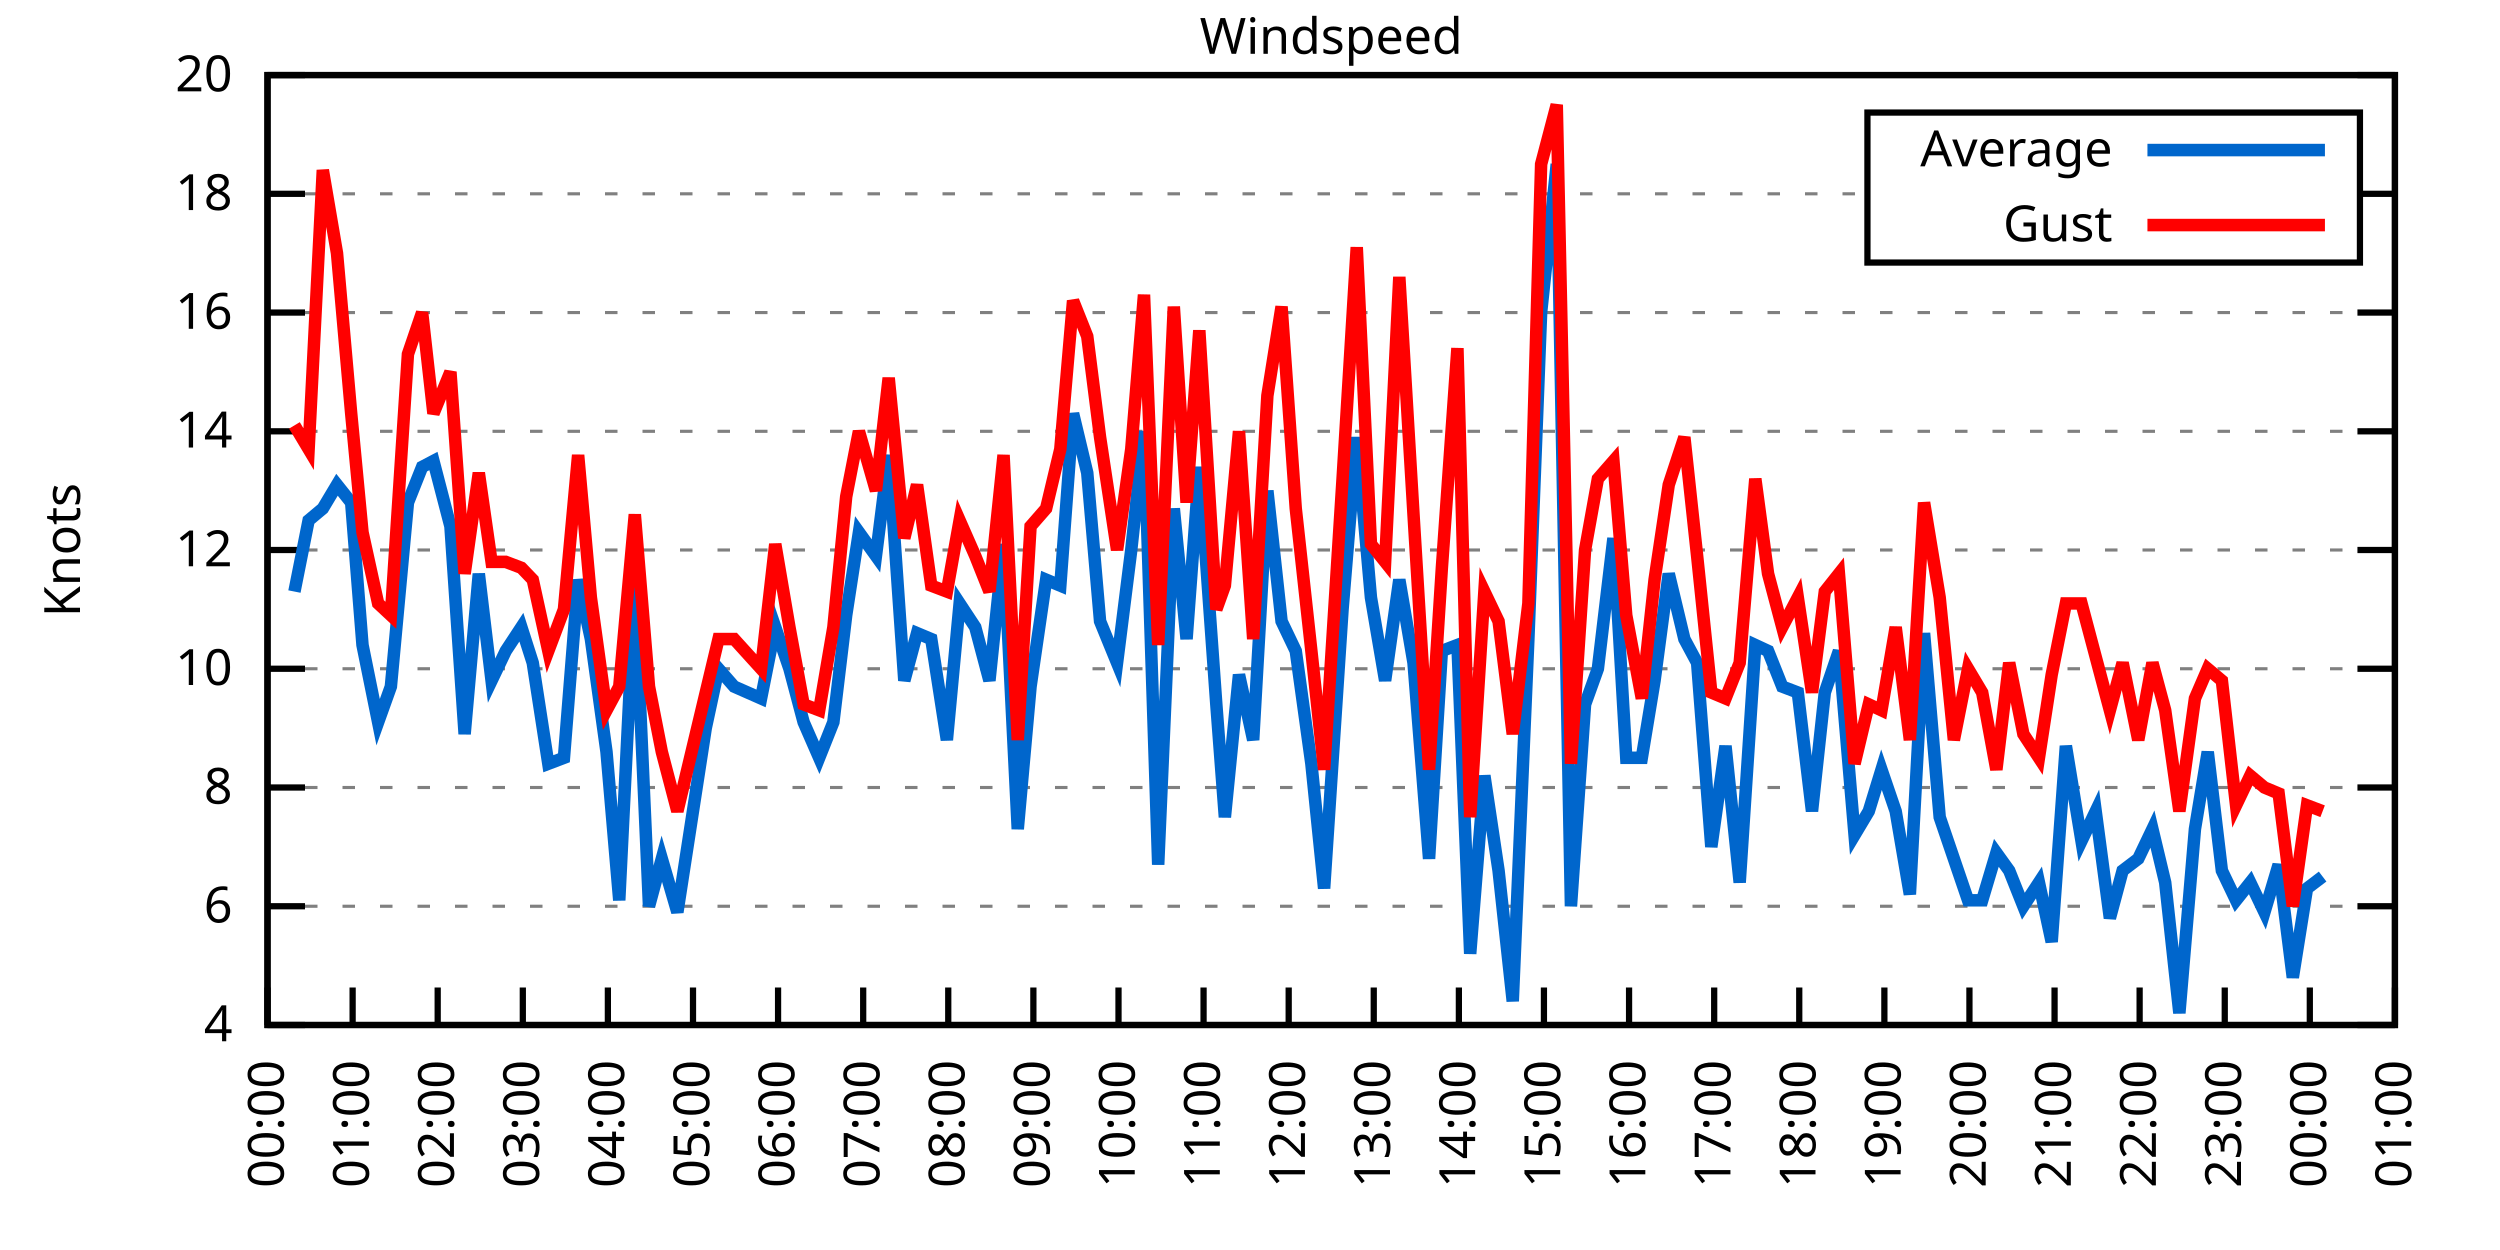
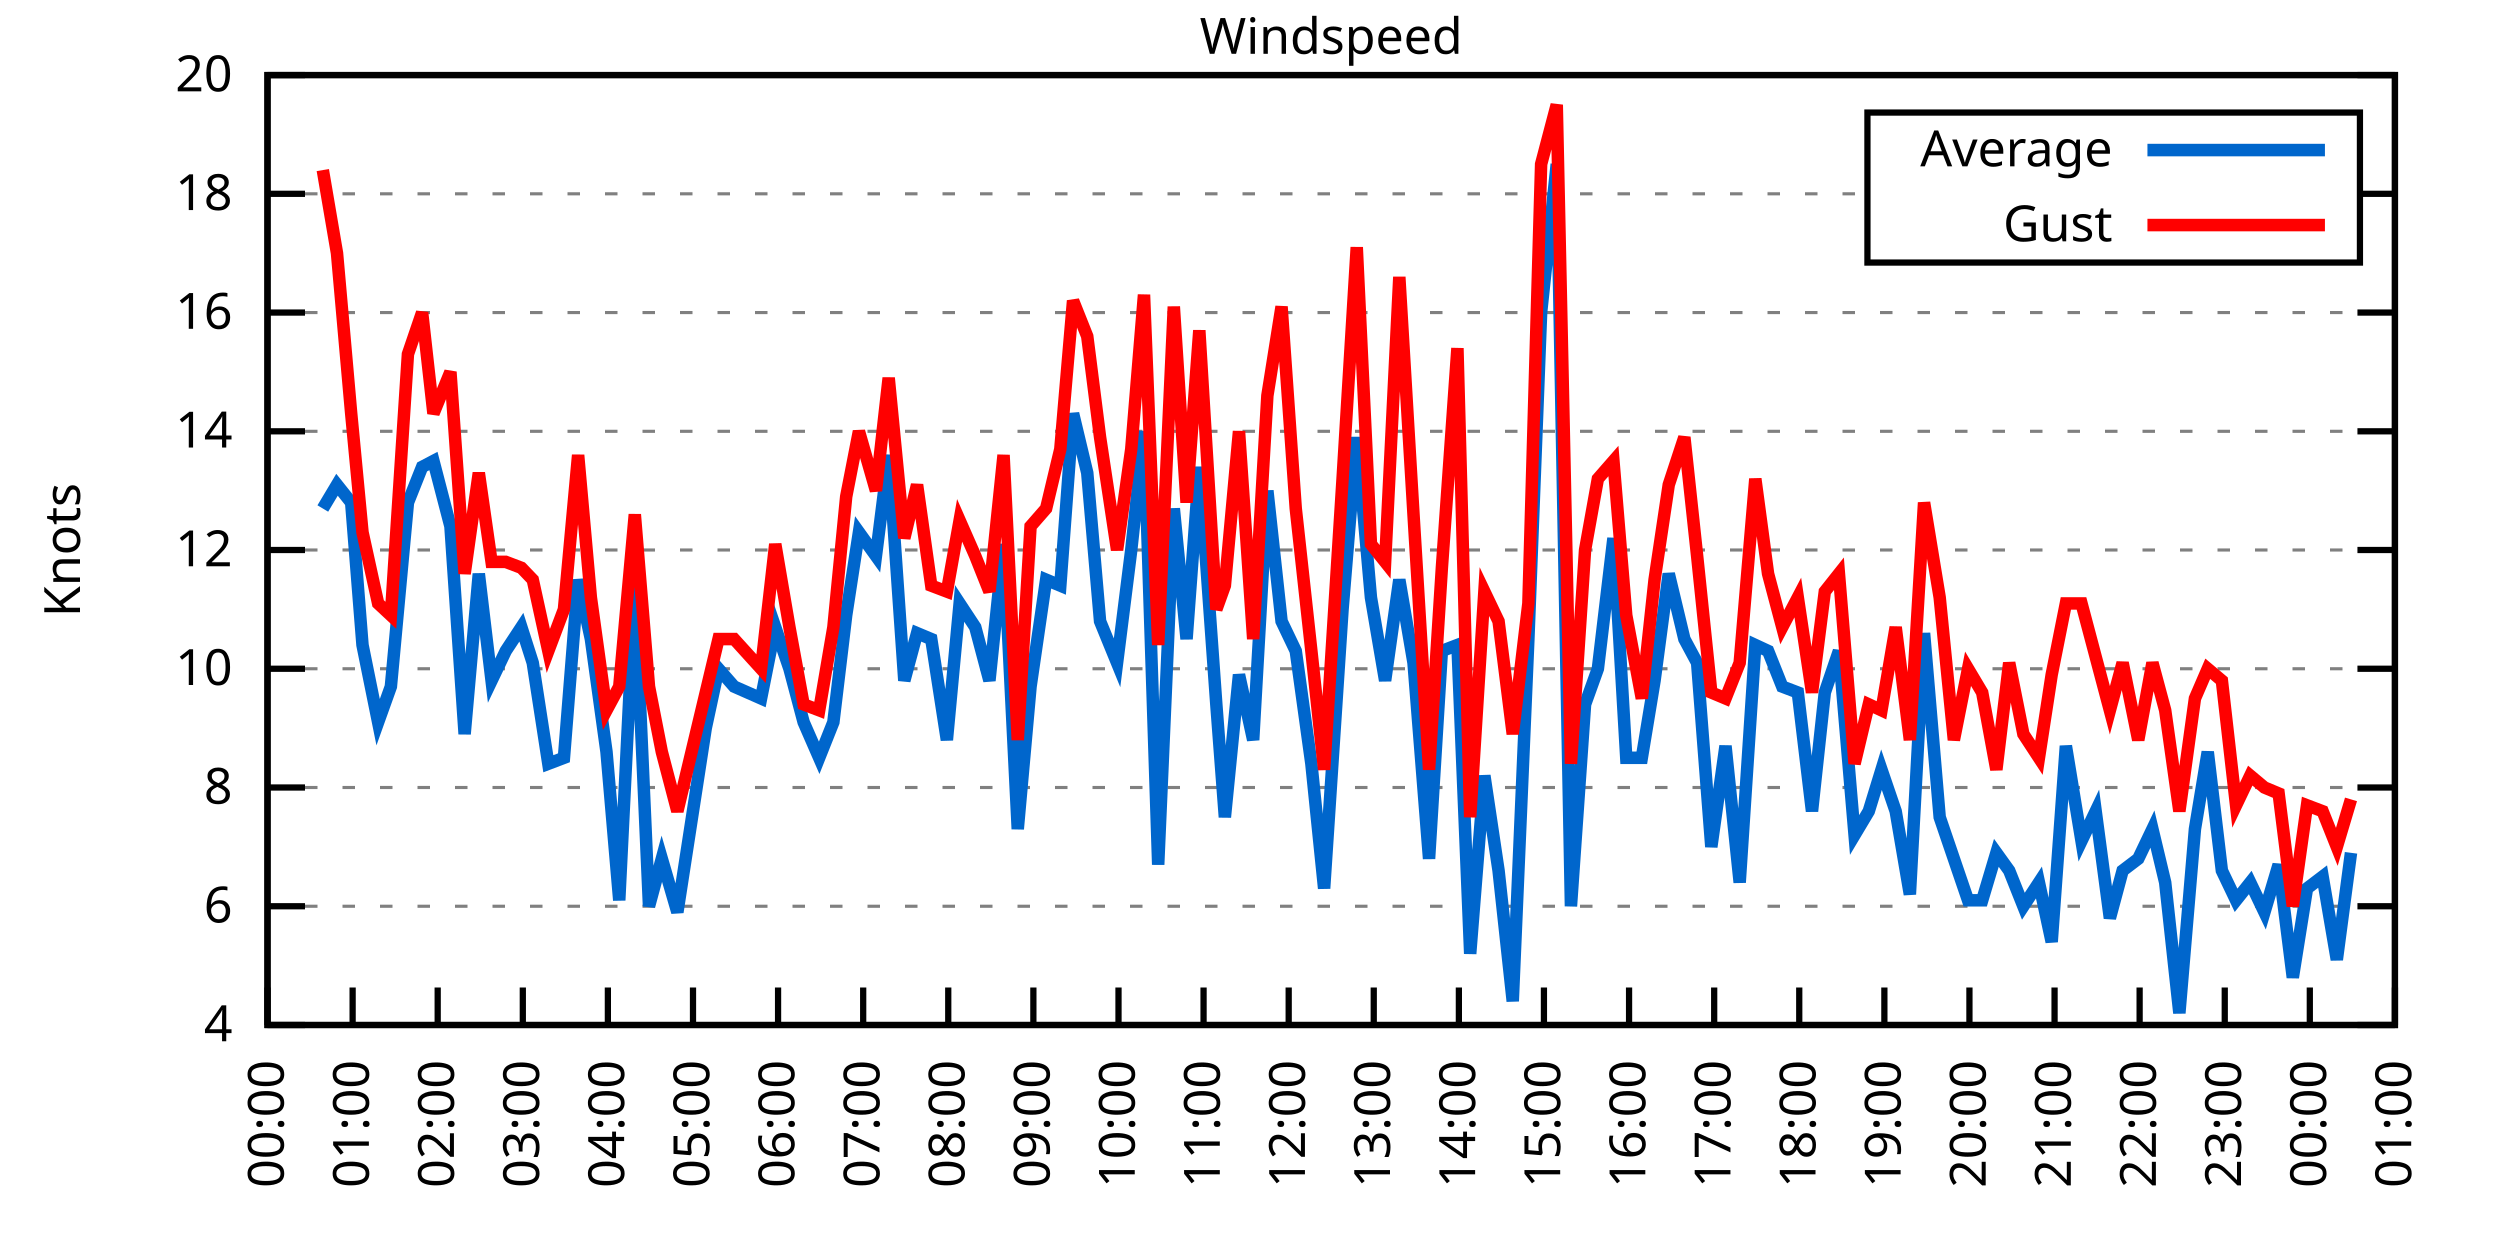
<svg xmlns="http://www.w3.org/2000/svg" xmlns:xlink="http://www.w3.org/1999/xlink" width="400" height="200" viewBox="0 0 400 200">
  <g id="gnuplot_canvas">
    <rect x="0" y="0" width="400" height="200" fill="none" />
    <defs>
      <circle id="gpDot" r="0.5" stroke-width="0.5" stroke="currentColor" />
      <path id="gpPt0" stroke-width="0.333" stroke="currentColor" d="M-1,0 h2 M0,-1 v2" />
      <path id="gpPt1" stroke-width="0.333" stroke="currentColor" d="M-1,-1 L1,1 M1,-1 L-1,1" />
      <path id="gpPt2" stroke-width="0.333" stroke="currentColor" d="M-1,0 L1,0 M0,-1 L0,1 M-1,-1 L1,1 M-1,1 L1,-1" />
      <rect id="gpPt3" stroke-width="0.333" stroke="currentColor" x="-1" y="-1" width="2" height="2" />
      <rect id="gpPt4" stroke-width="0.333" stroke="currentColor" fill="currentColor" x="-1" y="-1" width="2" height="2" />
      <circle id="gpPt5" stroke-width="0.333" stroke="currentColor" cx="0" cy="0" r="1" />
      <use xlink:href="#gpPt5" id="gpPt6" fill="currentColor" stroke="none" />
      <path id="gpPt7" stroke-width="0.333" stroke="currentColor" d="M0,-1.33 L-1.33,0.67 L1.33,0.67 z" />
      <use xlink:href="#gpPt7" id="gpPt8" fill="currentColor" stroke="none" />
      <use xlink:href="#gpPt7" id="gpPt9" stroke="currentColor" transform="rotate(180)" />
      <use xlink:href="#gpPt9" id="gpPt10" fill="currentColor" stroke="none" />
      <use xlink:href="#gpPt3" id="gpPt11" stroke="currentColor" transform="rotate(45)" />
      <use xlink:href="#gpPt11" id="gpPt12" fill="currentColor" stroke="none" />
      <path id="gpPt13" stroke-width="0.333" stroke="currentColor" d="M0,1.330 L1.265,0.411 L0.782,-1.067 L-0.782,-1.076 L-1.265,0.411 z" />
      <use xlink:href="#gpPt13" id="gpPt14" fill="currentColor" stroke="none" />
      <filter id="textbox" filterUnits="objectBoundingBox" x="0" y="0" height="1" width="1">
        <feFlood flood-color="white" flood-opacity="1" result="bgnd" />
        <feComposite in="SourceGraphic" in2="bgnd" operator="atop" />
      </filter>
      <filter id="greybox" filterUnits="objectBoundingBox" x="0" y="0" height="1" width="1">
        <feFlood flood-color="lightgrey" flood-opacity="1" result="grey" />
        <feComposite in="SourceGraphic" in2="grey" operator="atop" />
      </filter>
    </defs>
    <g fill="none" color="white" stroke="currentColor" stroke-width="1.00" stroke-linecap="butt" stroke-linejoin="miter">
</g>
    <g fill="none" color="black" stroke="currentColor" stroke-width="1.00" stroke-linecap="butt" stroke-linejoin="miter">
      <g stroke="none" shape-rendering="crispEdges">
        <polygon fill="rgb(255, 255, 255)" points="42.80,164.00 383.18,164.00 383.18,12.02 42.80,12.02 " />
      </g>
    </g>
    <g fill="none" color="black" stroke="currentColor" stroke-width="1.00" stroke-linecap="butt" stroke-linejoin="miter">
</g>
    <g fill="none" color="black" stroke="black" stroke-width="0.50" stroke-linecap="butt" stroke-linejoin="miter">
</g>
    <g fill="none" color="gray" stroke="currentColor" stroke-width="0.50" stroke-linecap="butt" stroke-linejoin="miter">
      <path stroke="gray" stroke-dasharray="2,4" class="gridline" d="M42.80,164.00 L383.19,164.00  " />
    </g>
    <g fill="none" color="gray" stroke="gray" stroke-width="1.00" stroke-linecap="butt" stroke-linejoin="miter">
</g>
    <g fill="none" color="black" stroke="currentColor" stroke-width="1.00" stroke-linecap="butt" stroke-linejoin="miter">
      <path stroke="black" d="M42.80,164.00 L48.80,164.00 M383.19,164.00 L377.19,164.00  " />
      <g transform="translate(37.20,166.60)" stroke="none" fill="black" font-family="Sans" font-size="8.00" text-anchor="end">
        <text>
          <tspan font-family="Sans"> 4</tspan>
        </text>
      </g>
    </g>
    <g fill="none" color="black" stroke="currentColor" stroke-width="1.00" stroke-linecap="butt" stroke-linejoin="miter">
</g>
    <g fill="none" color="black" stroke="black" stroke-width="0.50" stroke-linecap="butt" stroke-linejoin="miter">
</g>
    <g fill="none" color="gray" stroke="currentColor" stroke-width="0.50" stroke-linecap="butt" stroke-linejoin="miter">
      <path stroke="gray" stroke-dasharray="2,4" class="gridline" d="M42.80,145.00 L383.19,145.00  " />
    </g>
    <g fill="none" color="gray" stroke="gray" stroke-width="1.00" stroke-linecap="butt" stroke-linejoin="miter">
</g>
    <g fill="none" color="black" stroke="currentColor" stroke-width="1.00" stroke-linecap="butt" stroke-linejoin="miter">
      <path stroke="black" d="M42.80,145.00 L48.80,145.00 M383.19,145.00 L377.19,145.00  " />
      <g transform="translate(37.20,147.60)" stroke="none" fill="black" font-family="Sans" font-size="8.00" text-anchor="end">
        <text>
          <tspan font-family="Sans"> 6</tspan>
        </text>
      </g>
    </g>
    <g fill="none" color="black" stroke="currentColor" stroke-width="1.00" stroke-linecap="butt" stroke-linejoin="miter">
</g>
    <g fill="none" color="black" stroke="black" stroke-width="0.50" stroke-linecap="butt" stroke-linejoin="miter">
</g>
    <g fill="none" color="gray" stroke="currentColor" stroke-width="0.50" stroke-linecap="butt" stroke-linejoin="miter">
      <path stroke="gray" stroke-dasharray="2,4" class="gridline" d="M42.80,126.00 L383.19,126.00  " />
    </g>
    <g fill="none" color="gray" stroke="gray" stroke-width="1.00" stroke-linecap="butt" stroke-linejoin="miter">
</g>
    <g fill="none" color="black" stroke="currentColor" stroke-width="1.00" stroke-linecap="butt" stroke-linejoin="miter">
      <path stroke="black" d="M42.80,126.00 L48.80,126.00 M383.19,126.00 L377.19,126.00  " />
      <g transform="translate(37.20,128.60)" stroke="none" fill="black" font-family="Sans" font-size="8.00" text-anchor="end">
        <text>
          <tspan font-family="Sans"> 8</tspan>
        </text>
      </g>
    </g>
    <g fill="none" color="black" stroke="currentColor" stroke-width="1.00" stroke-linecap="butt" stroke-linejoin="miter">
</g>
    <g fill="none" color="black" stroke="black" stroke-width="0.50" stroke-linecap="butt" stroke-linejoin="miter">
</g>
    <g fill="none" color="gray" stroke="currentColor" stroke-width="0.50" stroke-linecap="butt" stroke-linejoin="miter">
      <path stroke="gray" stroke-dasharray="2,4" class="gridline" d="M42.80,107.00 L383.19,107.00  " />
    </g>
    <g fill="none" color="gray" stroke="gray" stroke-width="1.00" stroke-linecap="butt" stroke-linejoin="miter">
</g>
    <g fill="none" color="black" stroke="currentColor" stroke-width="1.00" stroke-linecap="butt" stroke-linejoin="miter">
      <path stroke="black" d="M42.80,107.00 L48.80,107.00 M383.19,107.00 L377.19,107.00  " />
      <g transform="translate(37.20,109.60)" stroke="none" fill="black" font-family="Sans" font-size="8.00" text-anchor="end">
        <text>
          <tspan font-family="Sans"> 10</tspan>
        </text>
      </g>
    </g>
    <g fill="none" color="black" stroke="currentColor" stroke-width="1.00" stroke-linecap="butt" stroke-linejoin="miter">
</g>
    <g fill="none" color="black" stroke="black" stroke-width="0.50" stroke-linecap="butt" stroke-linejoin="miter">
</g>
    <g fill="none" color="gray" stroke="currentColor" stroke-width="0.50" stroke-linecap="butt" stroke-linejoin="miter">
      <path stroke="gray" stroke-dasharray="2,4" class="gridline" d="M42.80,88.00 L383.19,88.00  " />
    </g>
    <g fill="none" color="gray" stroke="gray" stroke-width="1.00" stroke-linecap="butt" stroke-linejoin="miter">
</g>
    <g fill="none" color="black" stroke="currentColor" stroke-width="1.00" stroke-linecap="butt" stroke-linejoin="miter">
      <path stroke="black" d="M42.80,88.00 L48.80,88.00 M383.19,88.00 L377.19,88.00  " />
      <g transform="translate(37.20,90.60)" stroke="none" fill="black" font-family="Sans" font-size="8.00" text-anchor="end">
        <text>
          <tspan font-family="Sans"> 12</tspan>
        </text>
      </g>
    </g>
    <g fill="none" color="black" stroke="currentColor" stroke-width="1.00" stroke-linecap="butt" stroke-linejoin="miter">
</g>
    <g fill="none" color="black" stroke="black" stroke-width="0.50" stroke-linecap="butt" stroke-linejoin="miter">
</g>
    <g fill="none" color="gray" stroke="currentColor" stroke-width="0.50" stroke-linecap="butt" stroke-linejoin="miter">
      <path stroke="gray" stroke-dasharray="2,4" class="gridline" d="M42.80,69.01 L383.19,69.01  " />
    </g>
    <g fill="none" color="gray" stroke="gray" stroke-width="1.00" stroke-linecap="butt" stroke-linejoin="miter">
</g>
    <g fill="none" color="black" stroke="currentColor" stroke-width="1.00" stroke-linecap="butt" stroke-linejoin="miter">
      <path stroke="black" d="M42.80,69.01 L48.80,69.01 M383.19,69.01 L377.19,69.01  " />
      <g transform="translate(37.20,71.61)" stroke="none" fill="black" font-family="Sans" font-size="8.00" text-anchor="end">
        <text>
          <tspan font-family="Sans"> 14</tspan>
        </text>
      </g>
    </g>
    <g fill="none" color="black" stroke="currentColor" stroke-width="1.00" stroke-linecap="butt" stroke-linejoin="miter">
</g>
    <g fill="none" color="black" stroke="black" stroke-width="0.50" stroke-linecap="butt" stroke-linejoin="miter">
</g>
    <g fill="none" color="gray" stroke="currentColor" stroke-width="0.50" stroke-linecap="butt" stroke-linejoin="miter">
      <path stroke="gray" stroke-dasharray="2,4" class="gridline" d="M42.80,50.01 L383.19,50.01  " />
    </g>
    <g fill="none" color="gray" stroke="gray" stroke-width="1.00" stroke-linecap="butt" stroke-linejoin="miter">
</g>
    <g fill="none" color="black" stroke="currentColor" stroke-width="1.00" stroke-linecap="butt" stroke-linejoin="miter">
      <path stroke="black" d="M42.80,50.01 L48.80,50.01 M383.19,50.01 L377.19,50.01  " />
      <g transform="translate(37.20,52.61)" stroke="none" fill="black" font-family="Sans" font-size="8.00" text-anchor="end">
        <text>
          <tspan font-family="Sans"> 16</tspan>
        </text>
      </g>
    </g>
    <g fill="none" color="black" stroke="currentColor" stroke-width="1.00" stroke-linecap="butt" stroke-linejoin="miter">
</g>
    <g fill="none" color="black" stroke="black" stroke-width="0.50" stroke-linecap="butt" stroke-linejoin="miter">
</g>
    <g fill="none" color="gray" stroke="currentColor" stroke-width="0.50" stroke-linecap="butt" stroke-linejoin="miter">
      <path stroke="gray" stroke-dasharray="2,4" class="gridline" d="M42.80,31.01 L298.79,31.01 M377.59,31.01 L383.19,31.01  " />
    </g>
    <g fill="none" color="gray" stroke="gray" stroke-width="1.00" stroke-linecap="butt" stroke-linejoin="miter">
</g>
    <g fill="none" color="black" stroke="currentColor" stroke-width="1.00" stroke-linecap="butt" stroke-linejoin="miter">
      <path stroke="black" d="M42.80,31.01 L48.80,31.01 M383.19,31.01 L377.19,31.01  " />
      <g transform="translate(37.20,33.61)" stroke="none" fill="black" font-family="Sans" font-size="8.00" text-anchor="end">
        <text>
          <tspan font-family="Sans"> 18</tspan>
        </text>
      </g>
    </g>
    <g fill="none" color="black" stroke="currentColor" stroke-width="1.00" stroke-linecap="butt" stroke-linejoin="miter">
</g>
    <g fill="none" color="black" stroke="black" stroke-width="0.50" stroke-linecap="butt" stroke-linejoin="miter">
</g>
    <g fill="none" color="gray" stroke="currentColor" stroke-width="0.50" stroke-linecap="butt" stroke-linejoin="miter">
      <path stroke="gray" stroke-dasharray="2,4" class="gridline" d="M42.80,12.01 L383.19,12.01  " />
    </g>
    <g fill="none" color="gray" stroke="gray" stroke-width="1.00" stroke-linecap="butt" stroke-linejoin="miter">
</g>
    <g fill="none" color="black" stroke="currentColor" stroke-width="1.00" stroke-linecap="butt" stroke-linejoin="miter">
      <path stroke="black" d="M42.80,12.01 L48.80,12.01 M383.19,12.01 L377.19,12.01  " />
      <g transform="translate(37.20,14.61)" stroke="none" fill="black" font-family="Sans" font-size="8.00" text-anchor="end">
        <text>
          <tspan font-family="Sans"> 20</tspan>
        </text>
      </g>
    </g>
    <g fill="none" color="black" stroke="currentColor" stroke-width="1.00" stroke-linecap="butt" stroke-linejoin="miter">
      <path stroke="black" d="M42.80,164.00 L42.80,158.00  " />
      <g transform="translate(45.40,169.60) rotate(270.00)" stroke="none" fill="black" font-family="Sans" font-size="8.00" text-anchor="end">
        <text>
          <tspan font-family="Sans">00:00</tspan>
        </text>
      </g>
    </g>
    <g fill="none" color="black" stroke="currentColor" stroke-width="1.00" stroke-linecap="butt" stroke-linejoin="miter">
      <path stroke="black" d="M56.42,164.00 L56.42,158.00  " />
      <g transform="translate(59.02,169.60) rotate(270.00)" stroke="none" fill="black" font-family="Sans" font-size="8.00" text-anchor="end">
        <text>
          <tspan font-family="Sans">01:00</tspan>
        </text>
      </g>
    </g>
    <g fill="none" color="black" stroke="currentColor" stroke-width="1.00" stroke-linecap="butt" stroke-linejoin="miter">
      <path stroke="black" d="M70.03,164.00 L70.03,158.00  " />
      <g transform="translate(72.63,169.60) rotate(270.00)" stroke="none" fill="black" font-family="Sans" font-size="8.00" text-anchor="end">
        <text>
          <tspan font-family="Sans">02:00</tspan>
        </text>
      </g>
    </g>
    <g fill="none" color="black" stroke="currentColor" stroke-width="1.00" stroke-linecap="butt" stroke-linejoin="miter">
      <path stroke="black" d="M83.65,164.00 L83.65,158.00  " />
      <g transform="translate(86.25,169.60) rotate(270.00)" stroke="none" fill="black" font-family="Sans" font-size="8.00" text-anchor="end">
        <text>
          <tspan font-family="Sans">03:00</tspan>
        </text>
      </g>
    </g>
    <g fill="none" color="black" stroke="currentColor" stroke-width="1.00" stroke-linecap="butt" stroke-linejoin="miter">
      <path stroke="black" d="M97.26,164.00 L97.26,158.00  " />
      <g transform="translate(99.86,169.60) rotate(270.00)" stroke="none" fill="black" font-family="Sans" font-size="8.00" text-anchor="end">
        <text>
          <tspan font-family="Sans">04:00</tspan>
        </text>
      </g>
    </g>
    <g fill="none" color="black" stroke="currentColor" stroke-width="1.00" stroke-linecap="butt" stroke-linejoin="miter">
      <path stroke="black" d="M110.88,164.00 L110.88,158.00  " />
      <g transform="translate(113.48,169.60) rotate(270.00)" stroke="none" fill="black" font-family="Sans" font-size="8.00" text-anchor="end">
        <text>
          <tspan font-family="Sans">05:00</tspan>
        </text>
      </g>
    </g>
    <g fill="none" color="black" stroke="currentColor" stroke-width="1.00" stroke-linecap="butt" stroke-linejoin="miter">
      <path stroke="black" d="M124.49,164.00 L124.49,158.00  " />
      <g transform="translate(127.09,169.60) rotate(270.00)" stroke="none" fill="black" font-family="Sans" font-size="8.00" text-anchor="end">
        <text>
          <tspan font-family="Sans">06:00</tspan>
        </text>
      </g>
    </g>
    <g fill="none" color="black" stroke="currentColor" stroke-width="1.00" stroke-linecap="butt" stroke-linejoin="miter">
      <path stroke="black" d="M138.11,164.00 L138.11,158.00  " />
      <g transform="translate(140.71,169.60) rotate(270.00)" stroke="none" fill="black" font-family="Sans" font-size="8.00" text-anchor="end">
        <text>
          <tspan font-family="Sans">07:00</tspan>
        </text>
      </g>
    </g>
    <g fill="none" color="black" stroke="currentColor" stroke-width="1.00" stroke-linecap="butt" stroke-linejoin="miter">
      <path stroke="black" d="M151.72,164.00 L151.72,158.00  " />
      <g transform="translate(154.32,169.60) rotate(270.00)" stroke="none" fill="black" font-family="Sans" font-size="8.00" text-anchor="end">
        <text>
          <tspan font-family="Sans">08:00</tspan>
        </text>
      </g>
    </g>
    <g fill="none" color="black" stroke="currentColor" stroke-width="1.00" stroke-linecap="butt" stroke-linejoin="miter">
      <path stroke="black" d="M165.34,164.00 L165.34,158.00  " />
      <g transform="translate(167.94,169.60) rotate(270.00)" stroke="none" fill="black" font-family="Sans" font-size="8.00" text-anchor="end">
        <text>
          <tspan font-family="Sans">09:00</tspan>
        </text>
      </g>
    </g>
    <g fill="none" color="black" stroke="currentColor" stroke-width="1.00" stroke-linecap="butt" stroke-linejoin="miter">
      <path stroke="black" d="M178.96,164.00 L178.96,158.00  " />
      <g transform="translate(181.56,169.60) rotate(270.00)" stroke="none" fill="black" font-family="Sans" font-size="8.00" text-anchor="end">
        <text>
          <tspan font-family="Sans">10:00</tspan>
        </text>
      </g>
    </g>
    <g fill="none" color="black" stroke="currentColor" stroke-width="1.00" stroke-linecap="butt" stroke-linejoin="miter">
      <path stroke="black" d="M192.57,164.00 L192.57,158.00  " />
      <g transform="translate(195.17,169.60) rotate(270.00)" stroke="none" fill="black" font-family="Sans" font-size="8.00" text-anchor="end">
        <text>
          <tspan font-family="Sans">11:00</tspan>
        </text>
      </g>
    </g>
    <g fill="none" color="black" stroke="currentColor" stroke-width="1.00" stroke-linecap="butt" stroke-linejoin="miter">
      <path stroke="black" d="M206.19,164.00 L206.19,158.00  " />
      <g transform="translate(208.79,169.60) rotate(270.00)" stroke="none" fill="black" font-family="Sans" font-size="8.00" text-anchor="end">
        <text>
          <tspan font-family="Sans">12:00</tspan>
        </text>
      </g>
    </g>
    <g fill="none" color="black" stroke="currentColor" stroke-width="1.00" stroke-linecap="butt" stroke-linejoin="miter">
      <path stroke="black" d="M219.80,164.00 L219.80,158.00  " />
      <g transform="translate(222.40,169.60) rotate(270.00)" stroke="none" fill="black" font-family="Sans" font-size="8.00" text-anchor="end">
        <text>
          <tspan font-family="Sans">13:00</tspan>
        </text>
      </g>
    </g>
    <g fill="none" color="black" stroke="currentColor" stroke-width="1.00" stroke-linecap="butt" stroke-linejoin="miter">
      <path stroke="black" d="M233.42,164.00 L233.42,158.00  " />
      <g transform="translate(236.02,169.60) rotate(270.00)" stroke="none" fill="black" font-family="Sans" font-size="8.00" text-anchor="end">
        <text>
          <tspan font-family="Sans">14:00</tspan>
        </text>
      </g>
    </g>
    <g fill="none" color="black" stroke="currentColor" stroke-width="1.00" stroke-linecap="butt" stroke-linejoin="miter">
      <path stroke="black" d="M247.03,164.00 L247.03,158.00  " />
      <g transform="translate(249.63,169.60) rotate(270.00)" stroke="none" fill="black" font-family="Sans" font-size="8.00" text-anchor="end">
        <text>
          <tspan font-family="Sans">15:00</tspan>
        </text>
      </g>
    </g>
    <g fill="none" color="black" stroke="currentColor" stroke-width="1.00" stroke-linecap="butt" stroke-linejoin="miter">
      <path stroke="black" d="M260.65,164.00 L260.65,158.00  " />
      <g transform="translate(263.25,169.60) rotate(270.00)" stroke="none" fill="black" font-family="Sans" font-size="8.00" text-anchor="end">
        <text>
          <tspan font-family="Sans">16:00</tspan>
        </text>
      </g>
    </g>
    <g fill="none" color="black" stroke="currentColor" stroke-width="1.00" stroke-linecap="butt" stroke-linejoin="miter">
      <path stroke="black" d="M274.27,164.00 L274.27,158.00  " />
      <g transform="translate(276.87,169.60) rotate(270.00)" stroke="none" fill="black" font-family="Sans" font-size="8.00" text-anchor="end">
        <text>
          <tspan font-family="Sans">17:00</tspan>
        </text>
      </g>
    </g>
    <g fill="none" color="black" stroke="currentColor" stroke-width="1.00" stroke-linecap="butt" stroke-linejoin="miter">
      <path stroke="black" d="M287.88,164.00 L287.88,158.00  " />
      <g transform="translate(290.48,169.60) rotate(270.00)" stroke="none" fill="black" font-family="Sans" font-size="8.00" text-anchor="end">
        <text>
          <tspan font-family="Sans">18:00</tspan>
        </text>
      </g>
    </g>
    <g fill="none" color="black" stroke="currentColor" stroke-width="1.00" stroke-linecap="butt" stroke-linejoin="miter">
      <path stroke="black" d="M301.50,164.00 L301.50,158.00  " />
      <g transform="translate(304.10,169.60) rotate(270.00)" stroke="none" fill="black" font-family="Sans" font-size="8.00" text-anchor="end">
        <text>
          <tspan font-family="Sans">19:00</tspan>
        </text>
      </g>
    </g>
    <g fill="none" color="black" stroke="currentColor" stroke-width="1.00" stroke-linecap="butt" stroke-linejoin="miter">
      <path stroke="black" d="M315.11,164.00 L315.11,158.00  " />
      <g transform="translate(317.71,169.60) rotate(270.00)" stroke="none" fill="black" font-family="Sans" font-size="8.00" text-anchor="end">
        <text>
          <tspan font-family="Sans">20:00</tspan>
        </text>
      </g>
    </g>
    <g fill="none" color="black" stroke="currentColor" stroke-width="1.00" stroke-linecap="butt" stroke-linejoin="miter">
      <path stroke="black" d="M328.73,164.00 L328.73,158.00  " />
      <g transform="translate(331.33,169.60) rotate(270.00)" stroke="none" fill="black" font-family="Sans" font-size="8.00" text-anchor="end">
        <text>
          <tspan font-family="Sans">21:00</tspan>
        </text>
      </g>
    </g>
    <g fill="none" color="black" stroke="currentColor" stroke-width="1.00" stroke-linecap="butt" stroke-linejoin="miter">
      <path stroke="black" d="M342.34,164.00 L342.34,158.00  " />
      <g transform="translate(344.94,169.60) rotate(270.00)" stroke="none" fill="black" font-family="Sans" font-size="8.00" text-anchor="end">
        <text>
          <tspan font-family="Sans">22:00</tspan>
        </text>
      </g>
    </g>
    <g fill="none" color="black" stroke="currentColor" stroke-width="1.00" stroke-linecap="butt" stroke-linejoin="miter">
      <path stroke="black" d="M355.96,164.00 L355.96,158.00  " />
      <g transform="translate(358.56,169.60) rotate(270.00)" stroke="none" fill="black" font-family="Sans" font-size="8.00" text-anchor="end">
        <text>
          <tspan font-family="Sans">23:00</tspan>
        </text>
      </g>
    </g>
    <g fill="none" color="black" stroke="currentColor" stroke-width="1.00" stroke-linecap="butt" stroke-linejoin="miter">
      <path stroke="black" d="M369.57,164.00 L369.57,158.00  " />
      <g transform="translate(372.17,169.60) rotate(270.00)" stroke="none" fill="black" font-family="Sans" font-size="8.00" text-anchor="end">
        <text>
          <tspan font-family="Sans">00:00</tspan>
        </text>
      </g>
    </g>
    <g fill="none" color="black" stroke="currentColor" stroke-width="1.00" stroke-linecap="butt" stroke-linejoin="miter">
      <path stroke="black" d="M383.19,164.00 L383.19,158.00  " />
      <g transform="translate(385.79,169.60) rotate(270.00)" stroke="none" fill="black" font-family="Sans" font-size="8.00" text-anchor="end">
        <text>
          <tspan font-family="Sans">01:00</tspan>
        </text>
      </g>
    </g>
    <g fill="none" color="black" stroke="currentColor" stroke-width="1.00" stroke-linecap="butt" stroke-linejoin="miter">
</g>
    <g fill="none" color="black" stroke="currentColor" stroke-width="1.00" stroke-linecap="butt" stroke-linejoin="miter">
      <path stroke="black" d="M42.80,12.01 L42.80,164.00 L383.19,164.00 L383.19,12.01 L42.80,12.01 Z  " />
    </g>
    <g fill="none" color="black" stroke="currentColor" stroke-width="1.00" stroke-linecap="butt" stroke-linejoin="miter">
</g>
    <g fill="none" color="black" stroke="currentColor" stroke-width="1.00" stroke-linecap="butt" stroke-linejoin="miter">
      <path stroke="black" d="M298.79,42.01 L298.79,18.01 L377.59,18.01 L377.59,42.01 L298.79,42.01 Z  " />
    </g>
    <g id="Windspeed_plot_1">
      <g fill="none" color="white" stroke="black" stroke-width="2.00" stroke-linecap="butt" stroke-linejoin="miter">
</g>
      <g fill="none" color="black" stroke="currentColor" stroke-width="2.00" stroke-linecap="butt" stroke-linejoin="miter">
        <g transform="translate(337.99,26.61)" stroke="none" fill="black" font-family="Sans" font-size="8.00" text-anchor="end">
          <text>
            <tspan font-family="Sans">Average</tspan>
          </text>
        </g>
      </g>
      <g fill="none" color="black" stroke="currentColor" stroke-width="2.00" stroke-linecap="butt" stroke-linejoin="miter">
-         <path stroke="rgb(  0, 102, 204)" d="M343.59,24.01 L371.99,24.01 M47.11,94.65 L49.38,83.26 L51.65,81.36 L53.92,77.56 L56.19,80.41 L58.00,103.20   L60.50,115.55 L62.54,109.85 L65.27,80.41 L67.54,74.71 L69.35,73.76 L72.07,84.21 L74.34,117.45 L76.61,91.80   L78.65,108.90 L80.92,104.15 L83.42,100.35 L85.24,106.05 L87.73,122.20 L90.23,121.25 L92.50,92.75 L94.54,102.25   L97.04,120.30 L99.08,144.05 L101.57,93.70 L103.84,145.00 L105.89,137.40 L108.38,145.95 L112.92,116.50 L114.96,107.00   L117.46,109.85 L121.77,111.75 L124.04,100.35 L126.31,107.00 L128.58,115.55 L131.07,121.25 L133.34,115.55 L135.39,98.45   L137.43,85.16 L140.15,88.95 L142.19,72.81 L144.69,108.90 L146.73,101.30 L149.00,102.25 L151.50,118.40 L153.54,96.55   L156.04,100.35 L158.31,108.90 L160.57,87.06 L162.84,132.65 L164.89,109.85 L167.38,92.75 L169.65,93.70 L171.69,66.16   L173.96,75.66 L176.01,99.40 L178.73,106.05 L181.00,88.00 L183.04,69.01 L185.31,138.35 L187.81,81.36 L189.85,102.25   L191.89,74.71 L194.61,112.70 L195.98,130.75 L198.24,107.95 L200.51,118.40 L202.78,78.51 L205.05,99.40 L207.32,104.15   L209.82,122.20 L211.86,142.15 L214.81,97.50 L217.08,69.96 L219.35,95.60 L221.62,108.90 L223.89,92.75 L226.16,106.05   L228.65,137.40 L230.70,104.15 L233.19,103.20 L235.23,152.60 L237.50,124.10 L239.77,139.30 L242.04,160.20 L244.54,102.25   L246.58,50.01 L249.08,26.26 L251.35,145.00 L253.61,112.70 L255.66,107.00 L258.15,86.11 L260.20,121.25 L262.69,121.25   L264.73,108.90 L267.00,91.80 L269.50,102.25 L271.54,106.05 L273.81,135.50 L276.08,119.35 L278.35,141.20 L280.85,103.20   L282.89,104.15 L285.16,109.85 L287.65,110.80 L289.92,129.80 L291.97,110.80 L294.23,104.15 L296.73,133.60 L299.00,129.80   L301.04,123.15 L303.31,129.80 L305.58,143.10 L307.85,101.30 L310.35,130.75 L312.62,137.40 L314.89,144.05 L317.15,144.05   L319.42,136.45 L321.47,139.30 L323.74,145.00 L326.23,141.20 L328.27,150.70 L330.54,119.35 L333.04,134.55 L335.31,129.80   L337.58,146.90 L339.62,139.30 L342.12,137.40 L344.39,132.65 L346.43,141.20 L348.70,162.10 L351.19,132.65 L353.24,120.30   L355.50,139.30 L357.77,144.05 L360.04,141.20 L362.31,145.95 L364.58,138.35 L366.85,156.40 L369.12,142.15 L371.62,140.25    " />
+         <path stroke="rgb(  0, 102, 204)" d="M343.59,24.01 L371.99,24.01 M51.65,81.36 L53.92,77.56 L56.19,80.41 L58.00,103.20 L60.50,115.55 L62.54,109.85   L65.27,80.41 L67.54,74.71 L69.35,73.76 L72.07,84.21 L74.34,117.45 L76.61,91.80 L78.65,108.90 L80.92,104.15   L83.42,100.35 L85.24,106.05 L87.73,122.20 L90.23,121.25 L92.50,92.75 L94.54,102.25 L97.04,120.30 L99.08,144.05   L101.57,93.70 L103.84,145.00 L105.89,137.40 L108.38,145.95 L112.92,116.50 L114.96,107.00 L117.46,109.85 L121.77,111.75   L124.04,100.35 L126.31,107.00 L128.58,115.55 L131.07,121.25 L133.34,115.55 L135.39,98.45 L137.43,85.16 L140.15,88.95   L142.19,72.81 L144.69,108.90 L146.73,101.30 L149.00,102.25 L151.50,118.40 L153.54,96.55 L156.04,100.35 L158.31,108.90   L160.57,87.06 L162.84,132.65 L164.89,109.85 L167.38,92.75 L169.65,93.70 L171.69,66.16 L173.96,75.66 L176.01,99.40   L178.73,106.05 L181.00,88.00 L183.04,69.01 L185.31,138.35 L187.81,81.36 L189.85,102.25 L191.89,74.71 L194.61,112.70   L195.98,130.75 L198.24,107.95 L200.51,118.40 L202.78,78.51 L205.05,99.40 L207.32,104.15 L209.82,122.20 L211.86,142.15   L214.81,97.50 L217.08,69.96 L219.35,95.60 L221.62,108.90 L223.89,92.75 L226.16,106.05 L228.65,137.40 L230.70,104.15   L233.19,103.20 L235.23,152.60 L237.50,124.10 L239.77,139.30 L242.04,160.20 L244.54,102.25 L246.58,50.01 L249.08,26.26   L251.35,145.00 L253.61,112.70 L255.66,107.00 L258.15,86.11 L260.20,121.25 L262.69,121.25 L264.73,108.90 L267.00,91.80   L269.50,102.25 L271.54,106.05 L273.81,135.50 L276.08,119.35 L278.35,141.20 L280.85,103.20 L282.89,104.15 L285.16,109.85   L287.65,110.80 L289.92,129.80 L291.97,110.80 L294.23,104.15 L296.73,133.60 L299.00,129.80 L301.04,123.15 L303.31,129.80   L305.58,143.10 L307.85,101.30 L310.35,130.75 L312.62,137.40 L314.89,144.05 L317.15,144.05 L319.42,136.45 L321.47,139.30   L323.74,145.00 L326.23,141.20 L328.27,150.70 L330.54,119.35 L333.04,134.55 L335.31,129.80 L337.58,146.90 L339.62,139.30   L342.12,137.40 L344.39,132.65 L346.43,141.20 L348.70,162.10 L351.19,132.65 L353.24,120.30 L355.50,139.30 L357.77,144.05   L360.04,141.20 L362.31,145.95 L364.58,138.35 L366.85,156.40 L369.12,142.15 L371.62,140.25 L373.89,153.55 L376.16,136.45    " />
      </g>
    </g>
    <g id="Windspeed_plot_2">
      <g fill="none" color="black" stroke="currentColor" stroke-width="2.00" stroke-linecap="butt" stroke-linejoin="miter">
        <g transform="translate(337.99,38.61)" stroke="none" fill="black" font-family="Sans" font-size="8.00" text-anchor="end">
          <text>
            <tspan font-family="Sans">Gust</tspan>
          </text>
        </g>
      </g>
      <g fill="none" color="black" stroke="currentColor" stroke-width="2.00" stroke-linecap="butt" stroke-linejoin="miter">
-         <path stroke="rgb(255,   0,   0)" d="M343.59,36.01 L371.99,36.01 M47.11,68.06 L49.38,71.86 L51.65,27.21 L53.92,40.51 L56.19,66.16 L58.00,85.16   L60.50,96.55 L62.54,98.45 L65.27,56.66 L67.54,50.01 L69.35,66.16 L72.07,59.51 L74.34,91.80 L76.61,75.66   L78.65,89.90 L80.92,89.90 L83.42,90.85 L85.24,92.75 L87.73,104.15 L90.23,97.50 L92.50,72.81 L94.54,95.60   L97.04,113.65 L99.08,109.85 L101.57,82.31 L103.84,109.85 L105.89,120.30 L108.38,129.80 L112.92,110.80 L114.96,102.25   L117.46,102.25 L121.77,107.00 L124.04,87.06 L126.31,100.35 L128.58,112.70 L131.07,113.65 L133.34,100.35 L135.39,79.46   L137.43,69.01 L140.15,78.51 L142.19,60.46 L144.69,86.11 L146.73,77.56 L149.00,93.70 L151.50,94.65 L153.54,83.26   L156.04,88.95 L158.31,94.65 L160.57,72.81 L162.84,118.40 L164.89,84.21 L167.38,81.36 L169.65,71.86 L171.69,48.11   L173.96,53.81 L176.01,69.96 L178.73,88.00 L181.00,71.86 L183.04,47.16 L185.31,103.20 L187.81,49.06 L189.85,80.41   L191.89,52.86 L194.61,97.50 L195.98,93.70 L198.24,69.01 L200.51,102.25 L202.78,63.31 L205.05,49.06 L207.32,81.36   L209.82,104.15 L211.86,123.15 L214.81,76.61 L217.08,39.56 L219.35,87.06 L221.62,89.90 L223.89,44.31 L226.16,82.31   L228.65,123.15 L230.70,90.85 L233.19,55.71 L235.23,130.75 L237.50,94.65 L239.77,99.40 L242.04,117.45 L244.54,96.55   L246.58,26.26 L249.08,16.76 L251.35,122.20 L253.61,88.00 L255.66,76.61 L258.15,73.76 L260.20,98.45 L262.69,111.75   L264.73,92.75 L267.00,77.56 L269.50,69.96 L271.54,88.95 L273.81,110.80 L276.08,111.75 L278.35,106.05 L280.85,76.61   L282.89,91.80 L285.16,100.35 L287.65,95.60 L289.92,110.80 L291.97,94.65 L294.23,91.80 L296.73,122.20 L299.00,112.70   L301.04,113.65 L303.31,100.35 L305.58,118.40 L307.85,80.41 L310.35,95.60 L312.62,118.40 L314.89,107.00 L317.15,110.80   L319.42,123.15 L321.47,106.05 L323.74,117.45 L326.23,121.25 L328.27,107.95 L330.54,96.55 L333.04,96.55 L335.31,105.10   L337.58,113.65 L339.62,106.05 L342.12,118.40 L344.39,106.05 L346.43,113.65 L348.70,129.80 L351.19,111.75 L353.24,107.00   L355.50,108.90 L357.77,128.85 L360.04,124.10 L362.31,126.00 L364.58,126.95 L366.85,145.00 L369.12,128.85 L371.62,129.80    " />
+         <path stroke="rgb(255,   0,   0)" d="M343.59,36.01 L371.99,36.01 M51.65,27.21 L53.92,40.51 L56.19,66.16 L58.00,85.16 L60.50,96.55 L62.54,98.45   L65.27,56.66 L67.54,50.01 L69.35,66.16 L72.07,59.51 L74.34,91.80 L76.61,75.66 L78.65,89.90 L80.92,89.90   L83.42,90.85 L85.24,92.75 L87.73,104.15 L90.23,97.50 L92.50,72.81 L94.54,95.60 L97.04,113.65 L99.08,109.85   L101.57,82.31 L103.84,109.85 L105.89,120.30 L108.38,129.80 L112.92,110.80 L114.96,102.25 L117.46,102.25 L121.77,107.00   L124.04,87.06 L126.31,100.35 L128.58,112.70 L131.07,113.65 L133.34,100.35 L135.39,79.46 L137.43,69.01 L140.15,78.51   L142.19,60.46 L144.69,86.11 L146.73,77.56 L149.00,93.70 L151.50,94.65 L153.54,83.26 L156.04,88.95 L158.31,94.65   L160.57,72.81 L162.84,118.40 L164.89,84.21 L167.38,81.36 L169.65,71.86 L171.69,48.11 L173.96,53.81 L176.01,69.96   L178.73,88.00 L181.00,71.86 L183.04,47.16 L185.31,103.20 L187.81,49.06 L189.85,80.41 L191.89,52.86 L194.61,97.50   L195.98,93.70 L198.24,69.01 L200.51,102.25 L202.78,63.31 L205.05,49.06 L207.32,81.36 L209.82,104.15 L211.86,123.15   L214.81,76.61 L217.08,39.56 L219.35,87.06 L221.62,89.90 L223.89,44.31 L226.16,82.31 L228.65,123.15 L230.70,90.85   L233.19,55.71 L235.23,130.75 L237.50,94.65 L239.77,99.40 L242.04,117.45 L244.54,96.55 L246.58,26.26 L249.08,16.76   L251.35,122.20 L253.61,88.00 L255.66,76.61 L258.15,73.76 L260.20,98.45 L262.69,111.75 L264.73,92.75 L267.00,77.56   L269.50,69.96 L271.54,88.95 L273.81,110.80 L276.08,111.75 L278.35,106.05 L280.85,76.61 L282.89,91.80 L285.16,100.35   L287.65,95.60 L289.92,110.80 L291.97,94.65 L294.23,91.80 L296.73,122.20 L299.00,112.70 L301.04,113.65 L303.31,100.35   L305.58,118.40 L307.85,80.41 L310.35,95.60 L312.62,118.40 L314.89,107.00 L317.15,110.80 L319.42,123.15 L321.47,106.05   L323.74,117.45 L326.23,121.25 L328.27,107.95 L330.54,96.55 L333.04,96.55 L335.31,105.10 L337.58,113.65 L339.62,106.05   L342.12,118.40 L344.39,106.05 L346.43,113.65 L348.70,129.80 L351.19,111.75 L353.24,107.00 L355.50,108.90 L357.77,128.85   L360.04,124.10 L362.31,126.00 L364.58,126.95 L366.85,145.00 L369.12,128.85 L371.62,129.80 L373.89,135.50 L376.16,127.90    " />
      </g>
    </g>
    <g fill="none" color="black" stroke="currentColor" stroke-width="2.00" stroke-linecap="butt" stroke-linejoin="miter">
</g>
    <g fill="none" color="black" stroke="black" stroke-width="1.00" stroke-linecap="butt" stroke-linejoin="miter">
</g>
    <g fill="none" color="black" stroke="currentColor" stroke-width="1.00" stroke-linecap="butt" stroke-linejoin="miter">
      <path stroke="black" d="M42.80,12.01 L42.80,164.00 L383.19,164.00 L383.19,12.01 L42.80,12.01 Z  " />
      <g transform="translate(12.80,88.01) rotate(270.00)" stroke="none" fill="black" font-family="Sans" font-size="8.00" text-anchor="middle">
        <text>
          <tspan font-family="Sans">Knots</tspan>
        </text>
      </g>
    </g>
    <g fill="none" color="black" stroke="currentColor" stroke-width="1.00" stroke-linecap="butt" stroke-linejoin="miter">
</g>
    <g fill="none" color="black" stroke="currentColor" stroke-width="1.00" stroke-linecap="butt" stroke-linejoin="miter">
      <g transform="translate(212.99,8.61)" stroke="none" fill="black" font-family="Sans" font-size="8.00" text-anchor="middle">
        <text>
          <tspan font-family="Sans">Windspeed</tspan>
        </text>
      </g>
    </g>
    <g fill="none" color="black" stroke="currentColor" stroke-width="1.00" stroke-linecap="butt" stroke-linejoin="miter">
</g>
  </g>
</svg>
